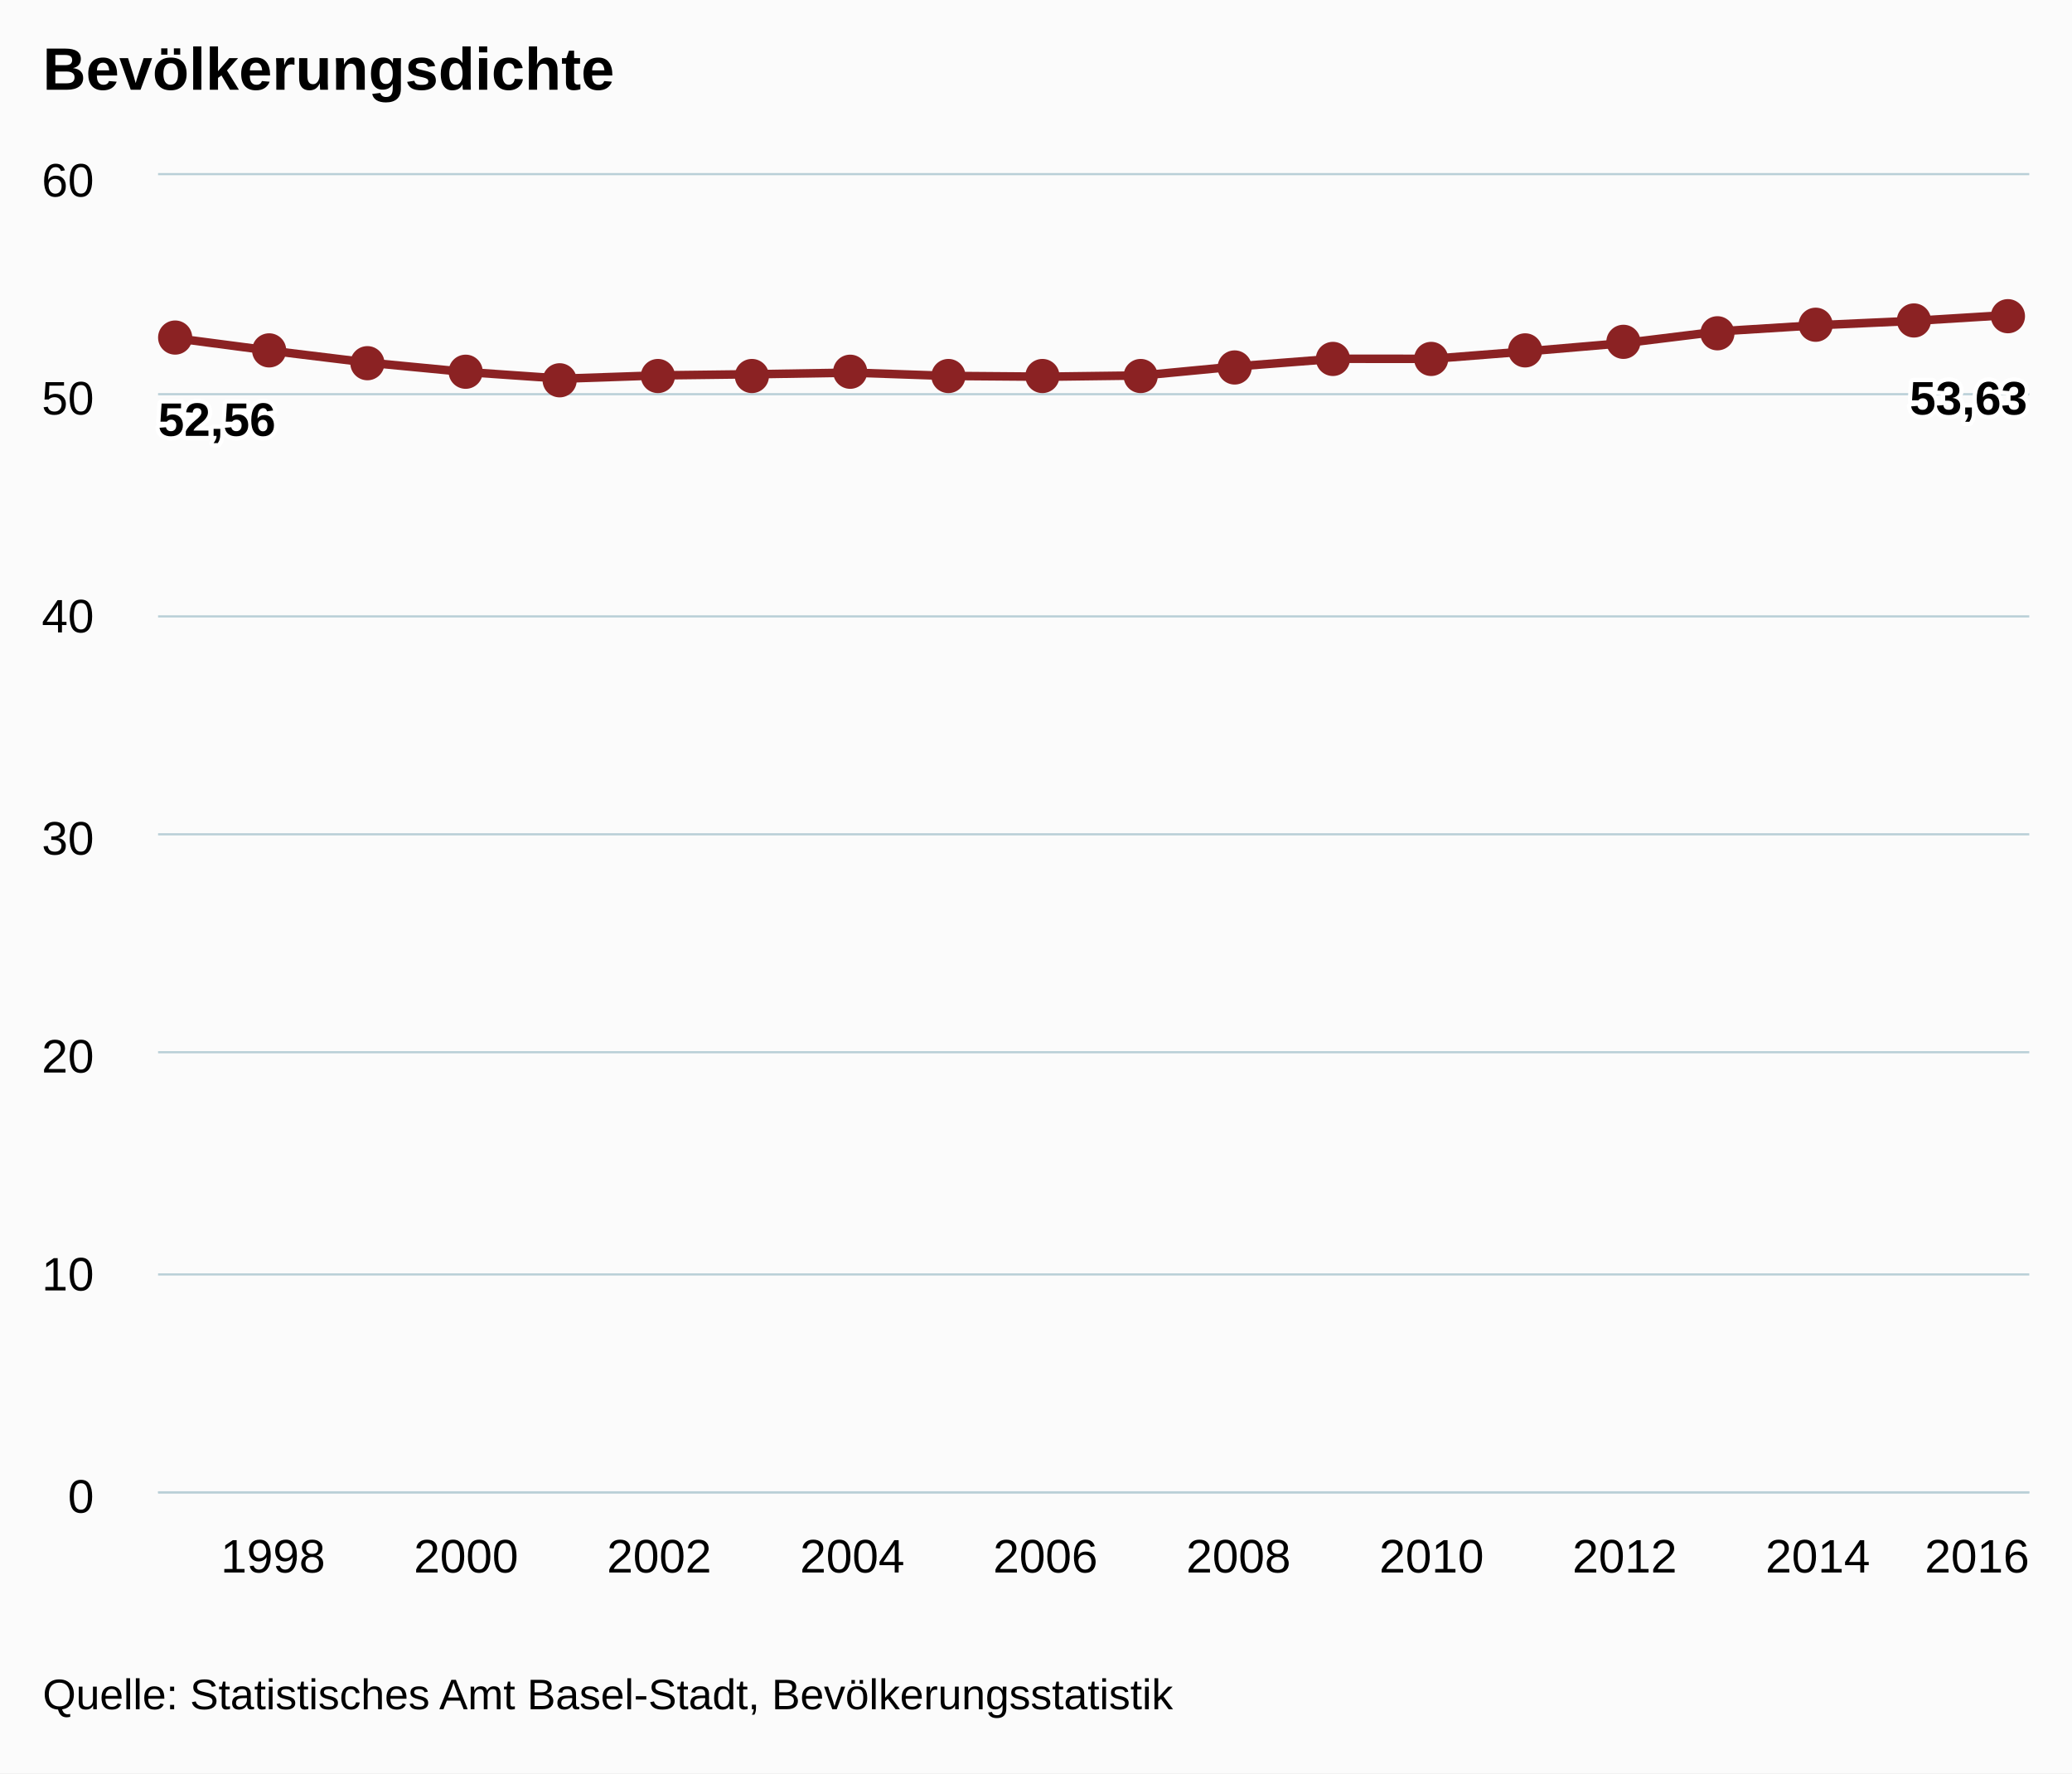
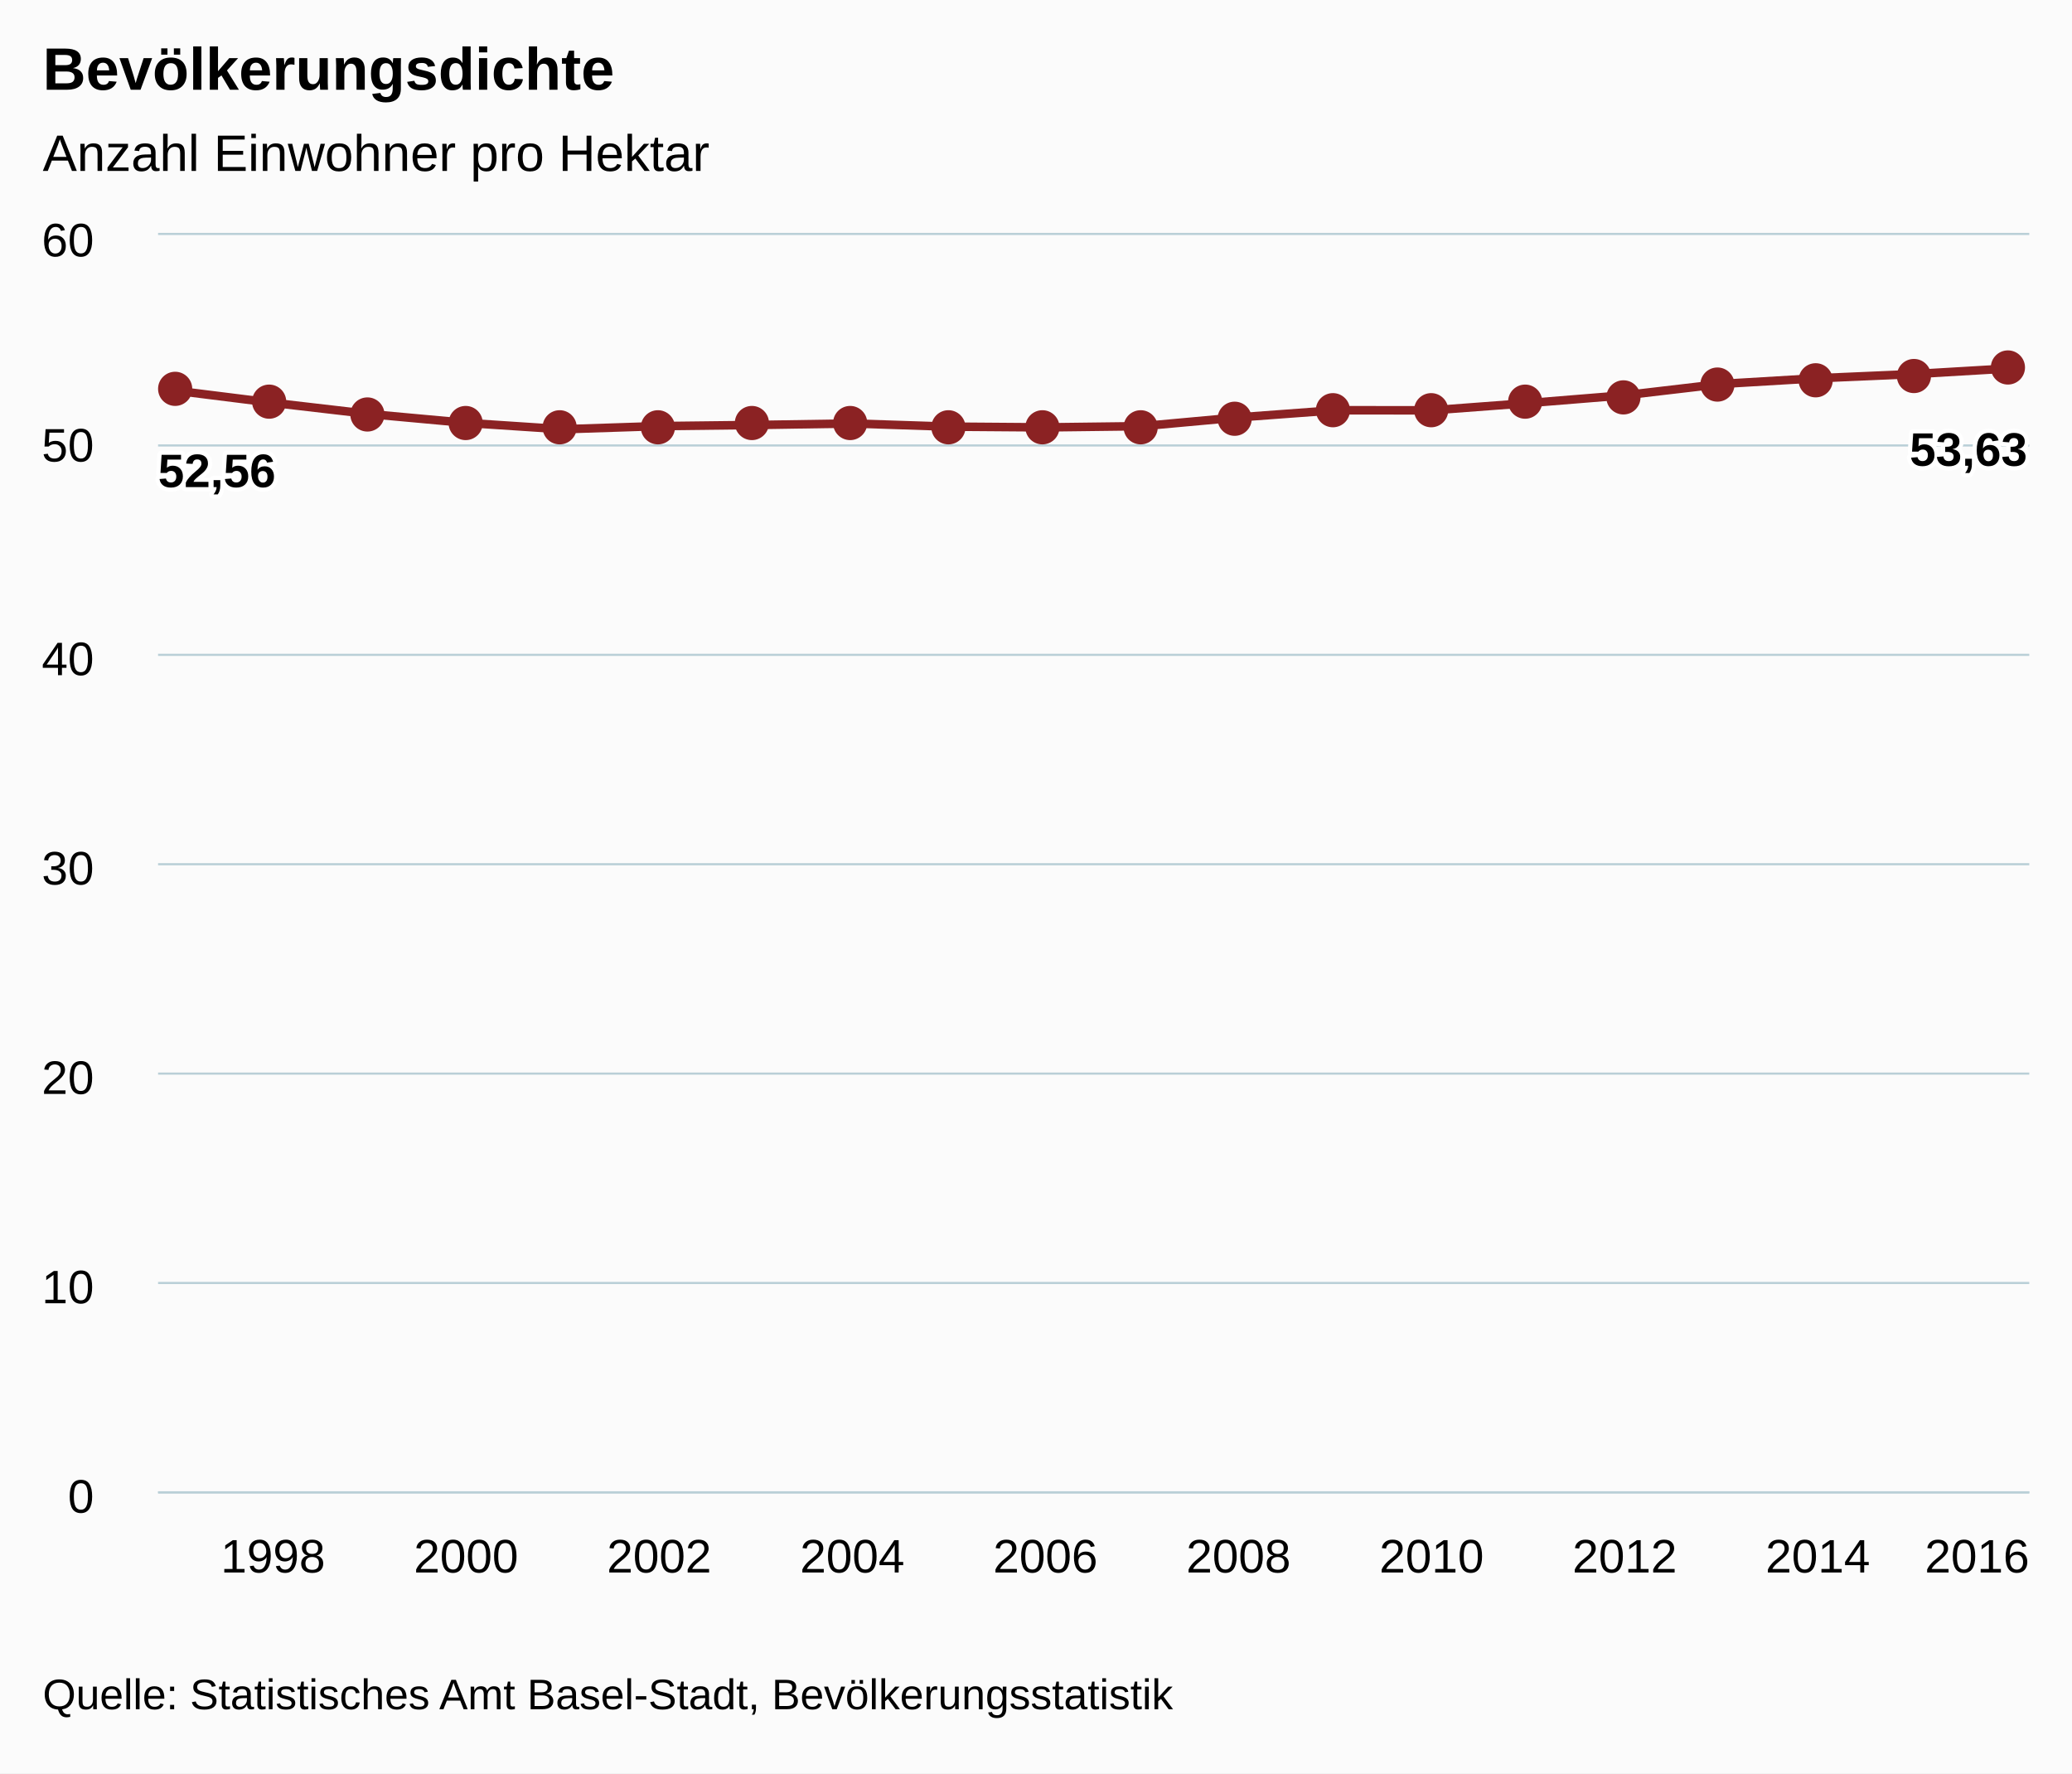
<svg xmlns="http://www.w3.org/2000/svg" class="highcharts-root" viewBox="0 0 485 415" font-family="Arial" font-size="12">
  <defs>
    <clipPath id="a">
-       <path fill="none" d="M0 0h438v308H0z" />
+       <path fill="none" d="M0 0h438v294H0z" />
    </clipPath>
  </defs>
  <rect fill="#fbfbfb" class="highcharts-background" width="485" height="415" rx="0" ry="0" />
-   <path fill="none" class="highcharts-plot-background" d="M37 41h438v308H37z" />
+   <path fill="none" class="highcharts-plot-background" d="M37 55h438v294H37z" />
  <g class="highcharts-grid highcharts-xaxis-grid">
-     <path fill="none" class="highcharts-grid-line" d="M63.5 41v308m45-308v308m45-308v308m45-308v308m46-308v308m45-308v308m45-308v308m45-308v308m46-308v308m45-308v308" />
+     <path fill="none" class="highcharts-grid-line" d="M63.5 55v294m45-294v294m45-294v294m45-294v294m46-294v294m45-294v294m45-294v294m45-294v294m46-294v294m45-294v294" />
  </g>
  <g class="highcharts-grid highcharts-yaxis-grid">
-     <path fill="none" stroke="#B9CFD7" stroke-width=".5" class="highcharts-grid-line" d="M37 349.25h438m-438-51h438m-438-52h438m-438-51h438m-438-51h438m-438-52h438M37 40.75h438" />
+     <path fill="none" stroke="#B9CFD7" stroke-width=".5" class="highcharts-grid-line" d="M37 349.25h438m-438-49h438m-438-49h438m-438-49h438m-438-49h438m-438-49h438M37 54.75h438" />
  </g>
-   <path fill="none" class="highcharts-plot-border" d="M37 41h438v308H37z" />
+   <path fill="none" class="highcharts-plot-border" d="M37 55h438v294H37z" />
  <g class="highcharts-axis highcharts-xaxis">
    <path fill="none" class="highcharts-axis-line" stroke="#B9CFD7" stroke-width=".5" d="M37 349.25h438" />
  </g>
  <g class="highcharts-axis highcharts-yaxis">
-     <path fill="none" class="highcharts-axis-line" d="M37 41v308" />
+     <path fill="none" class="highcharts-axis-line" d="M37 55v294" />
  </g>
  <g class="highcharts-series-group">
-     <g class="highcharts-series highcharts-series-0 highcharts-line-series highcharts-color-undefined" transform="translate(37 41)" clip-path="url(#a)">
-       <path fill="none" d="M4.294 38.183l22.6 2.961 22.601 2.75 22.601 2.167 22.6 1.559 22.601-.772 22.6-.275 22.601-.367 22.601.774 22.6.177 22.601-.289 22.6-2.16 22.602-1.75 22.6.023 22.6-1.774 22.601-1.921 22.601-2.778 22.6-1.406 22.601-1.018 22.6-1.392" class="highcharts-graph" stroke="#8b2223" stroke-width="2" stroke-linejoin="round" stroke-linecap="round" />
-       <path fill="none" d="M-5.706 38.183h10l22.6 2.961 22.601 2.75 22.601 2.167 22.6 1.559 22.601-.772 22.6-.275 22.601-.367 22.601.774 22.6.177 22.601-.289 22.6-2.16 22.602-1.75 22.6.023 22.6-1.774 22.601-1.921 22.601-2.778 22.6-1.406 22.601-1.018 22.6-1.392h10" stroke-linejoin="round" stroke="rgba(192,192,192,0)" stroke-width="22" class="highcharts-tracker" />
+     <g class="highcharts-series highcharts-series-0 highcharts-line-series highcharts-color-undefined" transform="translate(37 55)" clip-path="url(#a)">
+       <path fill="none" d="M4.294 36.447l22.6 2.827L49.496 41.9l22.601 2.069 22.6 1.487 22.601-.737 22.6-.262 22.601-.35 22.601.738 22.6.17 22.601-.276 22.6-2.063 22.602-1.67 22.6.022 22.6-1.693 22.601-1.834 22.601-2.652 22.6-1.341 22.601-.972 22.6-1.329" class="highcharts-graph" stroke="#8b2223" stroke-width="2" stroke-linejoin="round" stroke-linecap="round" />
+       <path fill="none" d="M-5.706 36.447h10l22.6 2.827L49.496 41.9l22.601 2.069 22.6 1.487 22.601-.737 22.6-.262 22.601-.35 22.601.738 22.6.17 22.601-.276 22.6-2.063 22.602-1.67 22.6.022 22.6-1.693 22.601-1.834 22.601-2.652 22.6-1.341 22.601-.972 22.6-1.329h10" stroke-linejoin="round" stroke="rgba(192,192,192,0)" stroke-width="22" class="highcharts-tracker" />
    </g>
    <g class="highcharts-markers highcharts-series-0 highcharts-line-series highcharts-color-undefined highcharts-tracker">
-       <path fill="#8b2223" d="M45 79a4 4 0 1 1 0-.004zm22 3a4 4 0 1 1 0-.004zm23 3a4 4 0 1 1 0-.004zm23 2a4 4 0 1 1 0-.004zm22 2a4 4 0 1 1 0-.004zm23-1a4 4 0 1 1 0-.004zm22 0a4 4 0 1 1 0-.004zm23-1a4 4 0 1 1 0-.004zm23 1a4 4 0 1 1 0-.004zm22 0a4 4 0 1 1 0-.004zm23 0a4 4 0 1 1 0-.004zm22-2a4 4 0 1 1 0-.004zm23-2a4 4 0 1 1 0-.004zm23 0a4 4 0 1 1 0-.004zm22-2a4 4 0 1 1 0-.004zm23-2a4 4 0 1 1 0-.004zm22-2a4 4 0 1 1 0-.004zm23-2a4 4 0 1 1 0-.004zm23-1a4 4 0 1 1 0-.004zm22-1a4 4 0 1 1 0-.004z" class="highcharts-point" />
+       <path fill="#8b2223" d="M45 91a4 4 0 1 1 0-.004zm22 3a4 4 0 1 1 0-.004zm23 3a4 4 0 1 1 0-.004zm23 2a4 4 0 1 1 0-.004zm22 1a4 4 0 1 1 0-.004zm23 0a4 4 0 1 1 0-.004zm22-1a4 4 0 1 1 0-.004zm23 0a4 4 0 1 1 0-.004zm23 1a4 4 0 1 1 0-.004zm22 0a4 4 0 1 1 0-.004zm23 0a4 4 0 1 1 0-.004zm22-2a4 4 0 1 1 0-.004zm23-2a4 4 0 1 1 0-.004zm23 0a4 4 0 1 1 0-.004zm22-2a4 4 0 1 1 0-.004zm23-1a4 4 0 1 1 0-.004zm22-3a4 4 0 1 1 0-.004zm23-1a4 4 0 1 1 0-.004zm23-1a4 4 0 1 1 0-.004zm22-2a4 4 0 1 1 0-.004z" class="highcharts-point" />
    </g>
  </g>
  <text x="10" class="highcharts-title" y="21" color="#000" font-size="14" font-weight="700">
    <tspan>Bevölkerungsdichte</tspan>
  </text>
+   <text x="10" class="highcharts-subtitle" y="40" color="#000" font-weight="400">
+     <tspan>Anzahl Einwohner pro Hektar</tspan>
+   </text>
  <g class="highcharts-data-labels highcharts-series-0 highcharts-line-series highcharts-color-undefined">
-     <text x="5" style="text-outline:1px contrast" y="16" font-size="11" font-weight="700" color="#000" transform="translate(32 86)" class="highcharts-label highcharts-data-label highcharts-data-label-color-undefined">
+     <text x="5" style="text-outline:1px contrast" y="16" font-size="11" font-weight="700" color="#000" transform="translate(32 98)" class="highcharts-label highcharts-data-label highcharts-data-label-color-undefined">
      <tspan x="5" y="16" class="highcharts-text-outline" fill="#FFF" stroke="#FFF" stroke-width="2" stroke-linejoin="round">52,56</tspan>
      <tspan x="5" y="16">52,56</tspan>
    </text>
-     <text x="5" style="text-outline:1px contrast" y="16" font-size="11" font-weight="700" color="#000" transform="translate(442 81)" class="highcharts-label highcharts-data-label highcharts-data-label-color-undefined">
+     <text x="5" style="text-outline:1px contrast" y="16" font-size="11" font-weight="700" color="#000" transform="translate(442 93)" class="highcharts-label highcharts-data-label highcharts-data-label-color-undefined">
      <tspan x="5" y="16" class="highcharts-text-outline" fill="#FFF" stroke="#FFF" stroke-width="2" stroke-linejoin="round">53,63</tspan>
      <tspan x="5" y="16">53,63</tspan>
    </text>
  </g>
  <g class="highcharts-axis-labels highcharts-xaxis-labels" text-anchor="middle" color="#000" cursor="default" font-size="11">
    <text x="63.895" y="368">
            1998
        </text>
    <text x="109.096" y="368">
            2000
        </text>
    <text x="154.297" y="368">
            2002
        </text>
    <text x="199.498" y="368">
            2004
        </text>
    <text x="244.7" y="368">
            2006
        </text>
    <text x="289.901" y="368">
            2008
        </text>
    <text x="335.102" y="368">
            2010
        </text>
    <text x="380.303" y="368">
            2012
        </text>
    <text x="425.505" y="368">
            2014
        </text>
    <text x="462.781" y="368">
            2016
        </text>
  </g>
  <g class="highcharts-axis-labels highcharts-yaxis-labels" text-anchor="end" color="#000" cursor="default" font-size="11">
    <text x="22" y="354">
      <tspan>0</tspan>
    </text>
-     <text x="22" y="302">
+     <text x="22" y="305">
      <tspan>10</tspan>
    </text>
-     <text x="22" y="251">
+     <text x="22" y="256">
      <tspan>20</tspan>
    </text>
-     <text x="22" y="200">
+     <text x="22" y="207">
      <tspan>30</tspan>
    </text>
-     <text x="22" y="148">
+     <text x="22" y="158">
      <tspan>40</tspan>
    </text>
-     <text x="22" y="97">
+     <text x="22" y="108">
      <tspan>50</tspan>
    </text>
-     <text x="22" y="46">
+     <text x="22" y="60">
      <tspan>60</tspan>
    </text>
  </g>
  <text x="10" class="highcharts-credits" y="400" cursor="default" color="#000" font-size="10">
    <tspan>Quelle: Statistisches Amt Basel-Stadt, Bevölkerungsstatistik</tspan>
  </text>
</svg>
